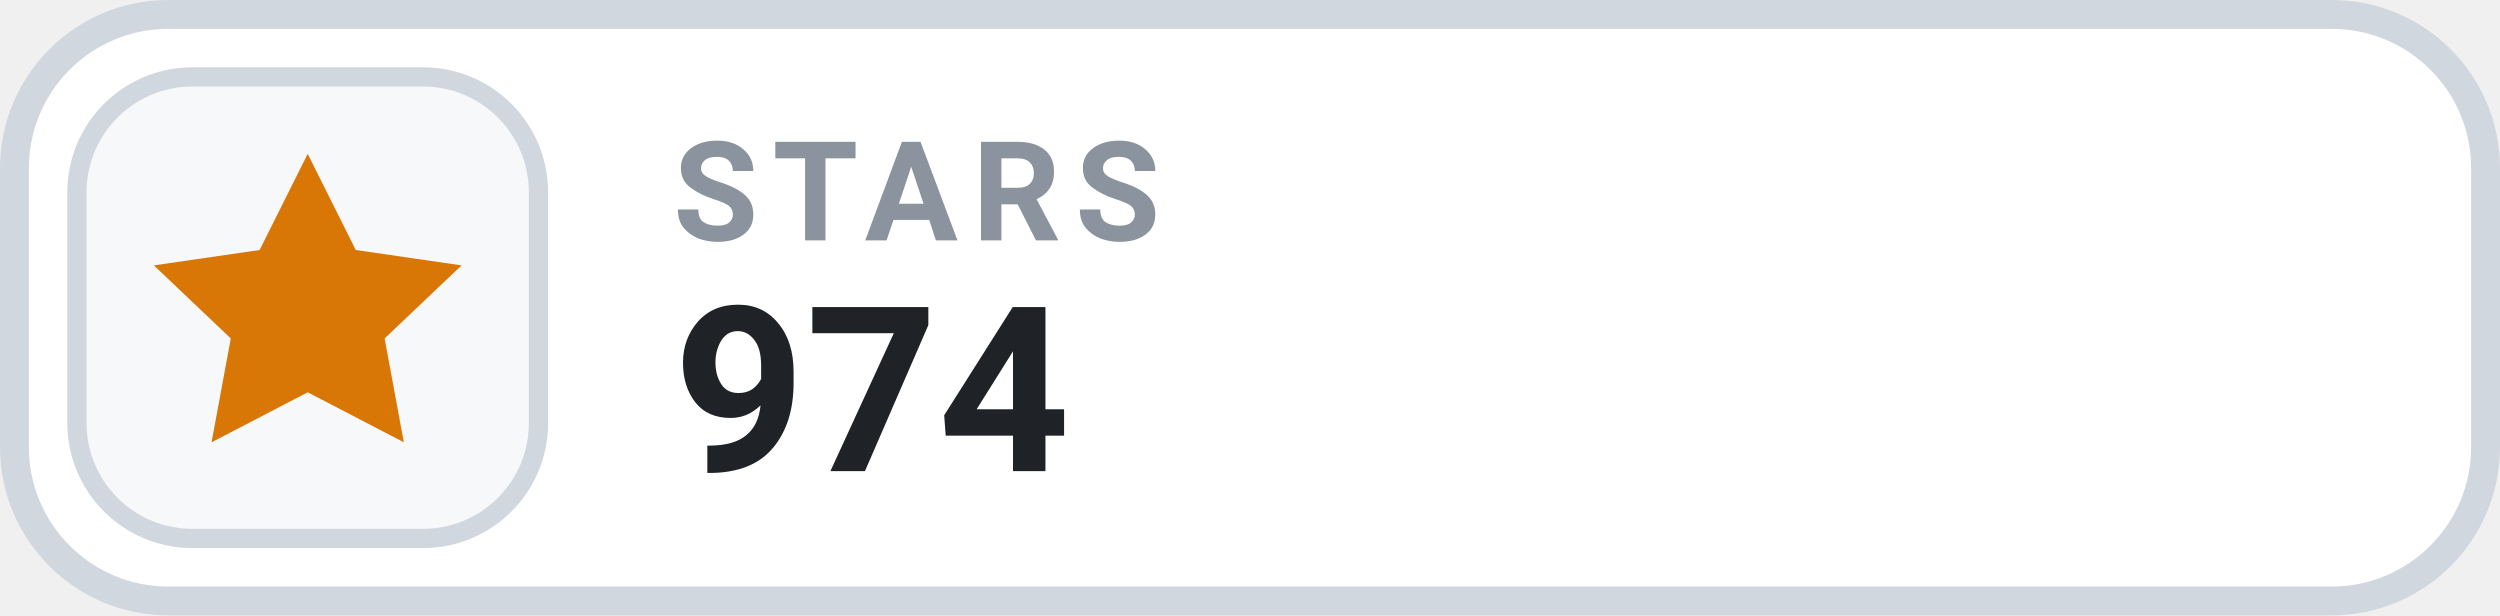
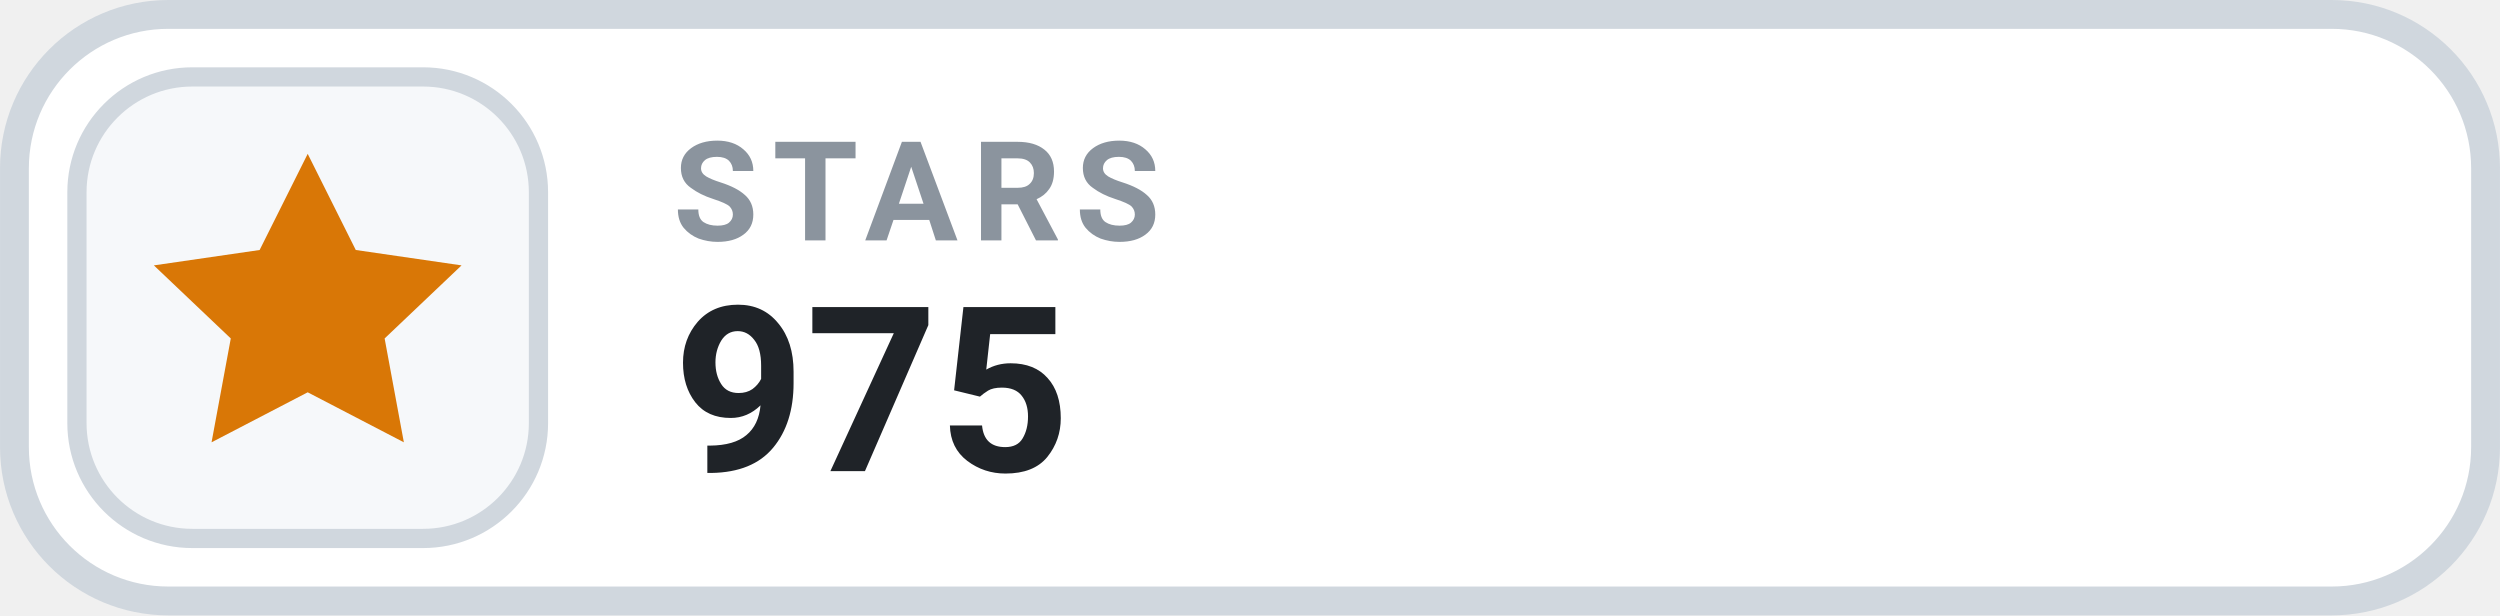
- <svg xmlns="http://www.w3.org/2000/svg" width="126" height="31.015" viewBox="0 0 130 32" role="img" aria-label="STARS 974">
+ <svg xmlns="http://www.w3.org/2000/svg" width="126" height="31.015" viewBox="0 0 130 32" role="img" aria-label="STARS 975">
  <rect x=".75" y=".75" width="128.5" height="30.5" rx="8" fill="#FFFFFF" stroke="#D0D7DE" stroke-width="1.5" />
  <rect x="4" y="4" width="24" height="24" rx="6" fill="#F6F8FA" stroke="#D0D7DE" stroke-width="1" />
  <g transform="translate(16 16)" style="color:#D97706;">
    <path d="M0 -8 l2.5 5 5.5 .8 -4 3.8 1 5.4 -5 -2.6 -5 2.6 1 -5.4 -4 -3.8 5.5 -.8 Z" fill="currentColor" />
  </g>
  <text x="35" y="12.5" fill="#8B949E" font-family="-apple-system,BlinkMacSystemFont,'Segoe UI',Roboto,Helvetica,Arial,sans-serif" font-size="7.2" font-weight="700" letter-spacing=".75">STARS</text>
-   <text x="35" y="24.5" fill="#1F2328" font-family="-apple-system,BlinkMacSystemFont,'Segoe UI',Roboto,Helvetica,Arial,sans-serif" font-size="12" font-weight="700">974</text>
+   <text x="35" y="24.5" fill="#1F2328" font-family="-apple-system,BlinkMacSystemFont,'Segoe UI',Roboto,Helvetica,Arial,sans-serif" font-size="12" font-weight="700">975</text>
</svg>
